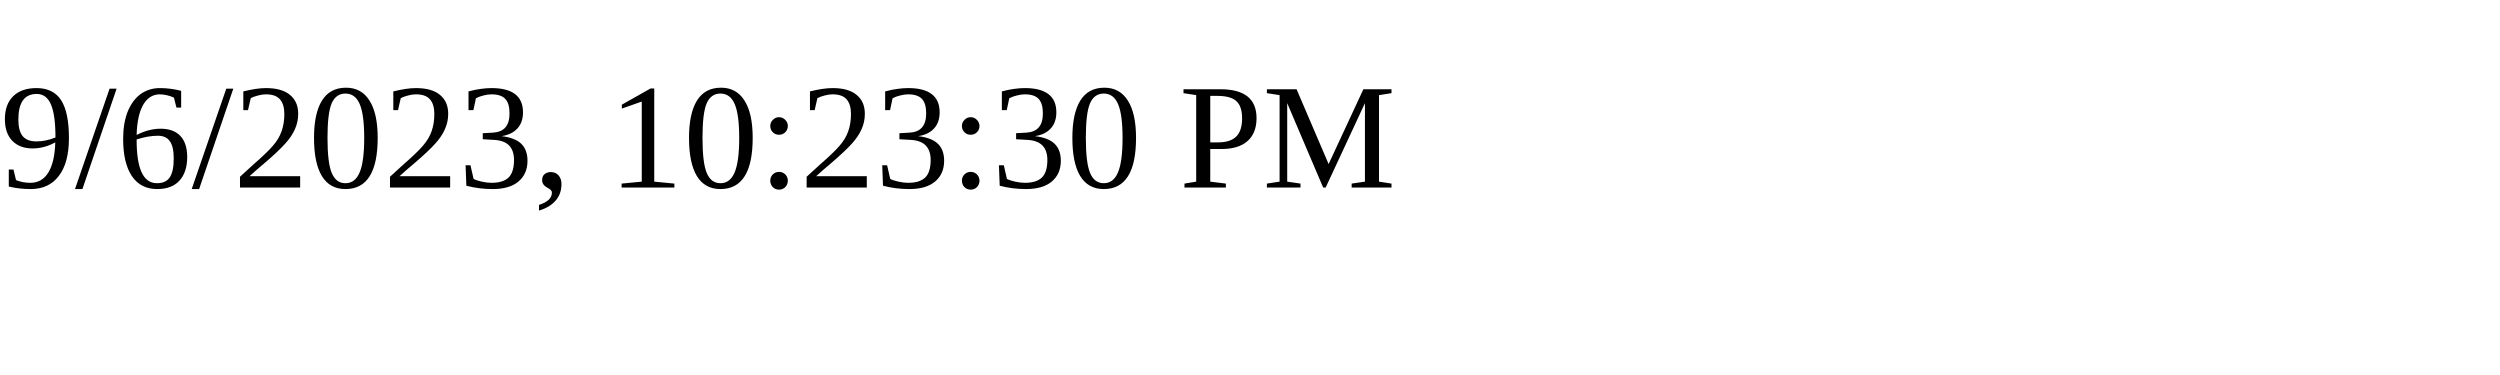
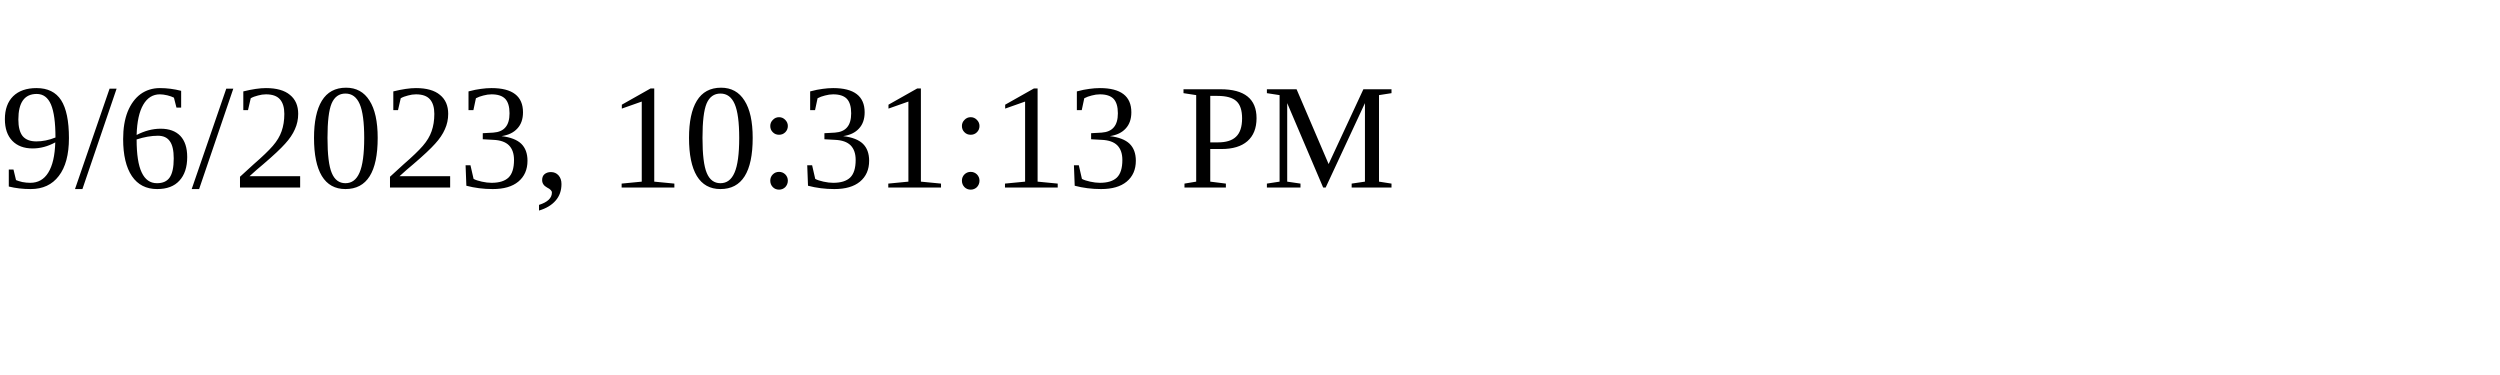
<svg xmlns="http://www.w3.org/2000/svg" height="30" width="200">
-   <text x="0" y="15">9/6/2023, 10:23:30 PM</text>
+   <text x="0" y="15">9/6/2023, 10:31:13 PM</text>
</svg>
